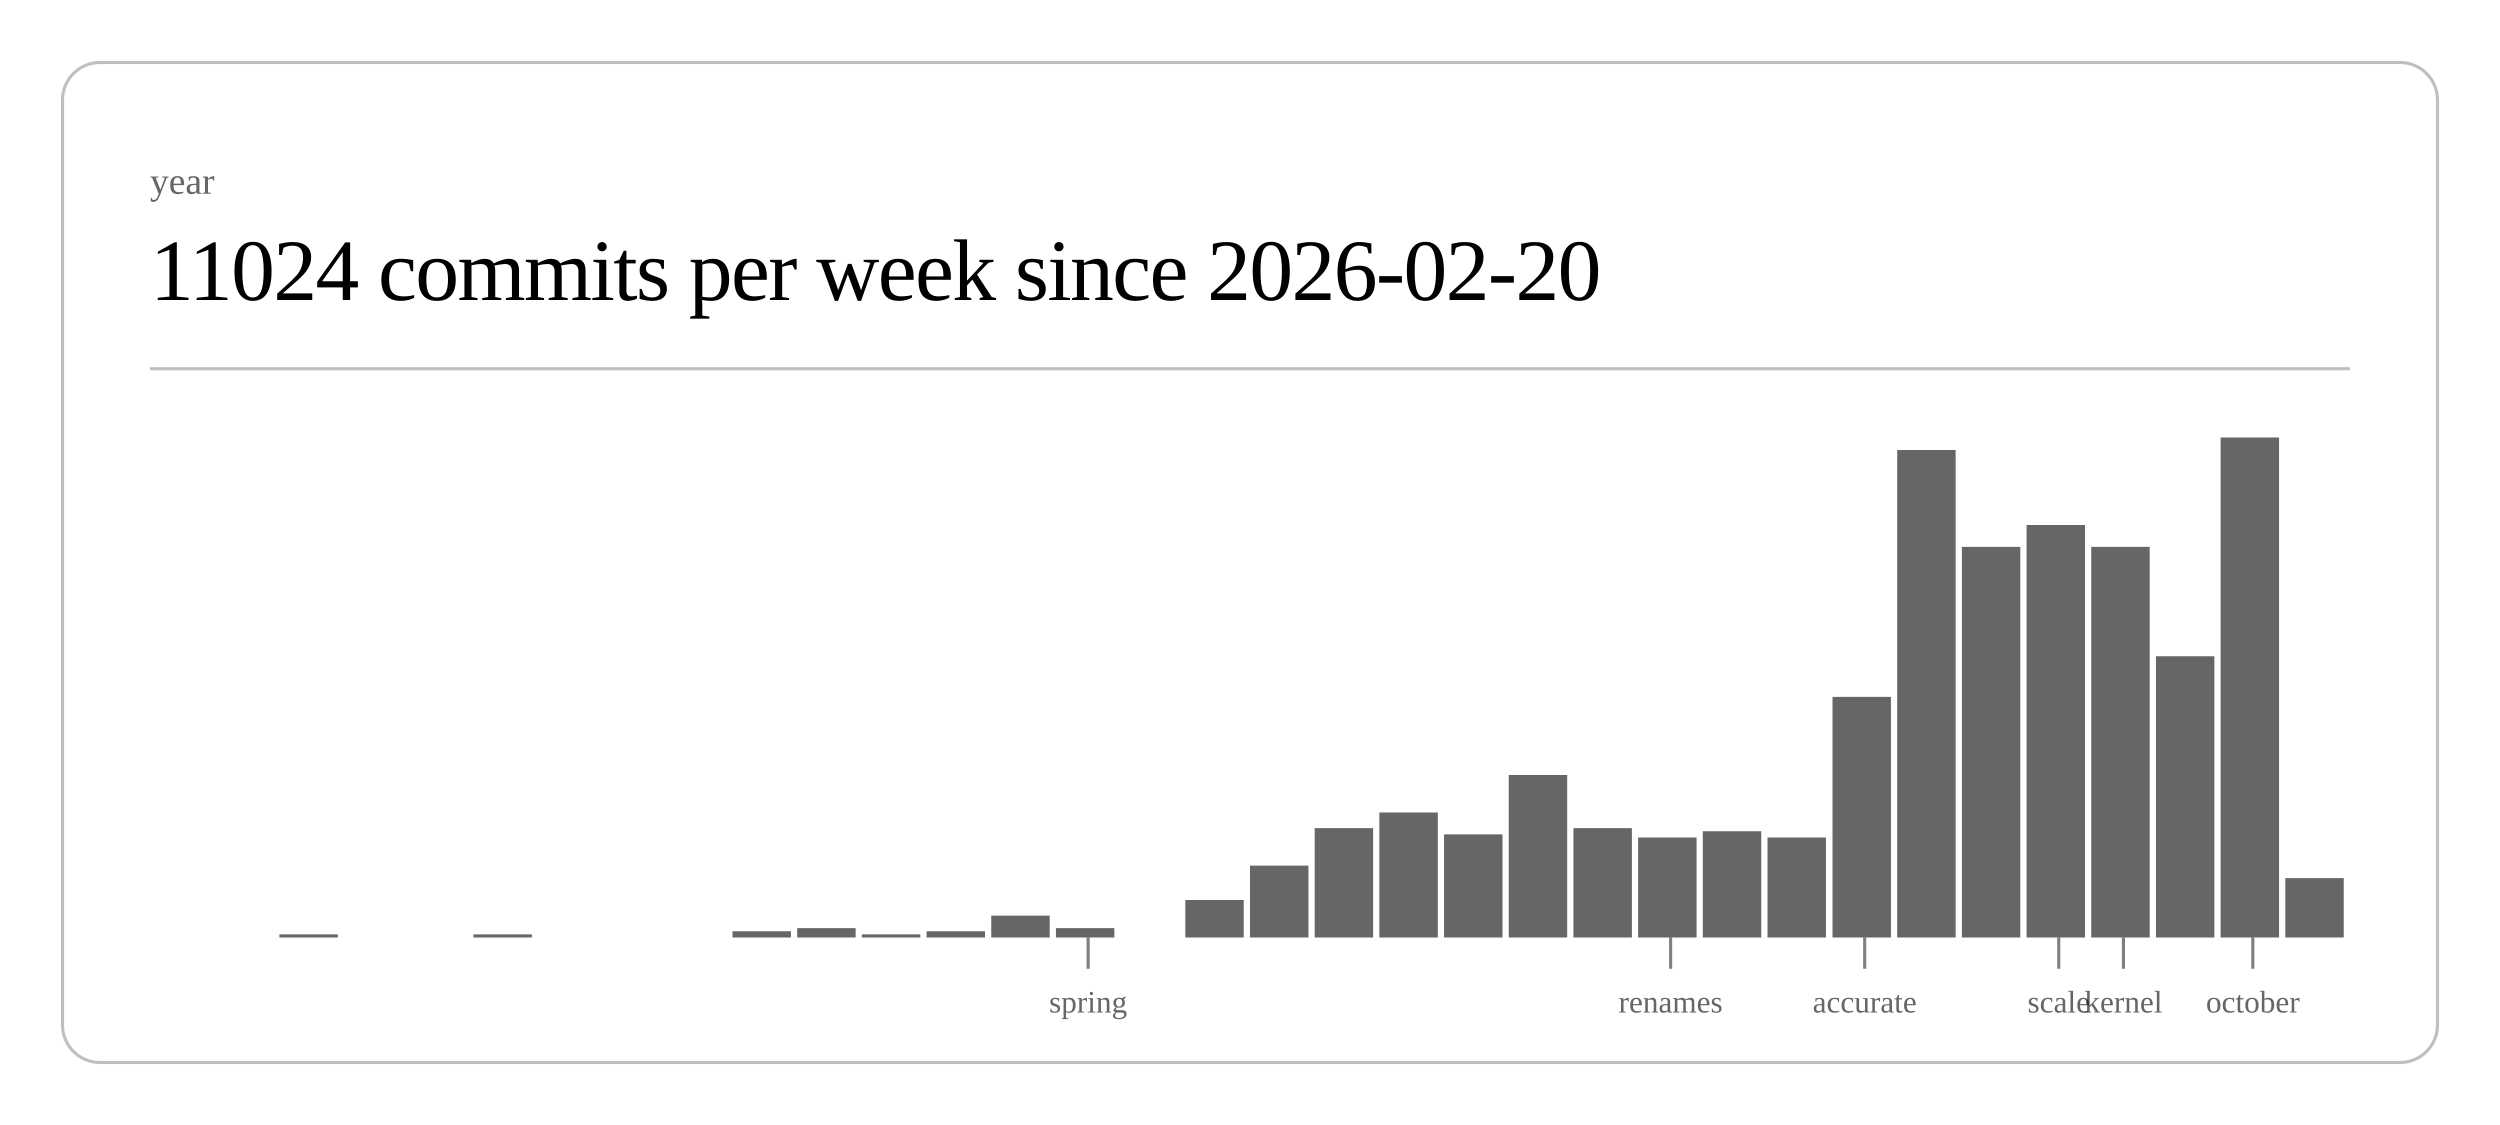
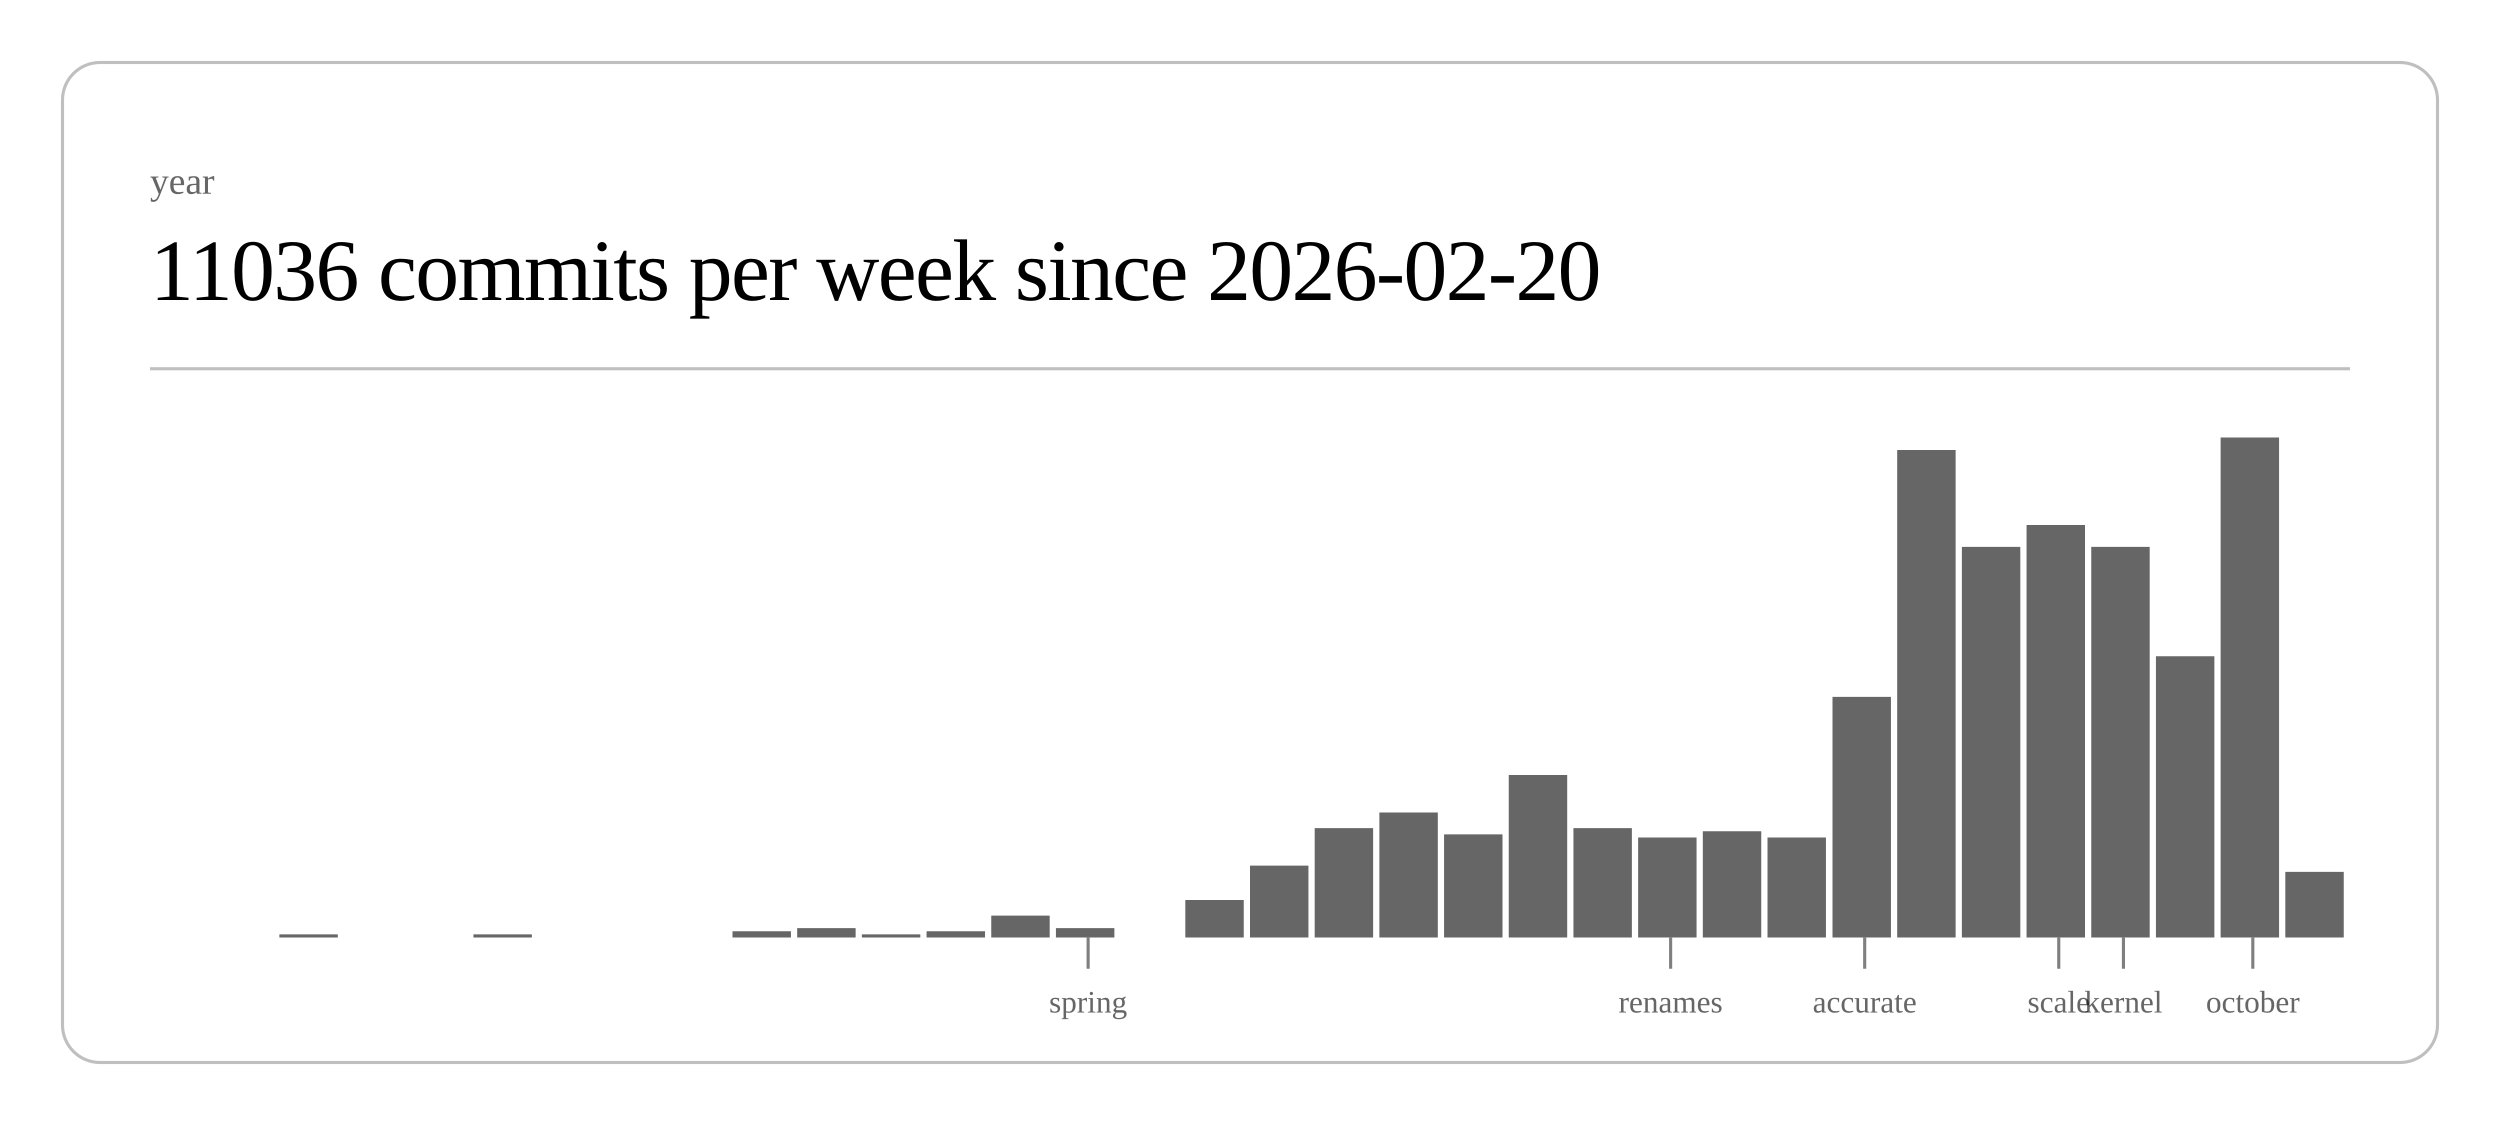
<svg xmlns="http://www.w3.org/2000/svg" class="post-header-svg" viewBox="0 0 800 360" width="800" height="360">
  <rect x="20" y="20" width="760" height="320" rx="12" ry="12" fill="none" stroke="currentColor" stroke-width="1" opacity="0.25" />
  <text fill="currentColor" x="48" y="62" font-size="12" opacity="0.6">year</text>
-   <text fill="currentColor" x="48" y="96" font-size="28" font-weight="300" letter-spacing="-0.5">11024 commits per week since 2026-02-20</text>
+   <text fill="currentColor" x="48" y="96" font-size="28" font-weight="300" letter-spacing="-0.5">11036 commits per week since 2026-02-20</text>
  <line stroke="currentColor" x1="48" y1="118" x2="752" y2="118" stroke-width="1" opacity="0.25" />
  <rect x="89.4" y="299" width="18.7" height="1" fill="currentColor" opacity="0.6" />
  <rect x="151.5" y="299" width="18.7" height="1" fill="currentColor" opacity="0.6" />
  <rect x="234.4" y="298" width="18.7" height="2" fill="currentColor" opacity="0.6" />
  <rect x="255.1" y="297" width="18.7" height="3" fill="currentColor" opacity="0.6" />
  <rect x="275.8" y="299" width="18.7" height="1" fill="currentColor" opacity="0.6" />
  <rect x="296.5" y="298" width="18.7" height="2" fill="currentColor" opacity="0.6" />
  <rect x="317.2" y="293" width="18.7" height="7" fill="currentColor" opacity="0.6" />
  <rect x="337.9" y="297" width="18.7" height="3" fill="currentColor" opacity="0.6" />
  <rect x="379.3" y="288" width="18.7" height="12" fill="currentColor" opacity="0.6" />
  <rect x="400.0" y="277" width="18.7" height="23" fill="currentColor" opacity="0.6" />
  <rect x="420.7" y="265" width="18.7" height="35" fill="currentColor" opacity="0.6" />
  <rect x="441.4" y="260" width="18.7" height="40" fill="currentColor" opacity="0.6" />
  <rect x="462.1" y="267" width="18.7" height="33" fill="currentColor" opacity="0.6" />
  <rect x="482.8" y="248" width="18.7" height="52" fill="currentColor" opacity="0.6" />
  <rect x="503.5" y="265" width="18.7" height="35" fill="currentColor" opacity="0.6" />
  <rect x="524.2" y="268" width="18.7" height="32" fill="currentColor" opacity="0.6" />
  <rect x="544.9" y="266" width="18.7" height="34" fill="currentColor" opacity="0.6" />
  <rect x="565.6" y="268" width="18.7" height="32" fill="currentColor" opacity="0.6" />
  <rect x="586.4" y="223" width="18.7" height="77" fill="currentColor" opacity="0.6" />
  <rect x="607.1" y="144" width="18.7" height="156" fill="currentColor" opacity="0.6" />
  <rect x="627.8" y="175" width="18.7" height="125" fill="currentColor" opacity="0.6" />
  <rect x="648.5" y="168" width="18.7" height="132" fill="currentColor" opacity="0.6" />
  <rect x="669.2" y="175" width="18.7" height="125" fill="currentColor" opacity="0.6" />
  <rect x="689.9" y="210" width="18.7" height="90" fill="currentColor" opacity="0.6" />
  <rect x="710.6" y="140" width="18.7" height="160" fill="currentColor" opacity="0.6" />
-   <rect x="731.3" y="281" width="18.7" height="19" fill="currentColor" opacity="0.6" />
+   <rect x="731.3" y="279" width="18.7" height="21" fill="currentColor" opacity="0.6" />
  <line stroke="currentColor" x1="348.2" y1="300" x2="348.2" y2="310" stroke-width="1" opacity="0.5" />
  <text fill="currentColor" x="348.2" y="324" font-size="10" opacity="0.6" text-anchor="middle">spring</text>
  <line stroke="currentColor" x1="534.6" y1="300" x2="534.6" y2="310" stroke-width="1" opacity="0.5" />
  <text fill="currentColor" x="534.6" y="324" font-size="10" opacity="0.6" text-anchor="middle">renames</text>
  <line stroke="currentColor" x1="596.7" y1="300" x2="596.7" y2="310" stroke-width="1" opacity="0.5" />
  <text fill="currentColor" x="596.7" y="324" font-size="10" opacity="0.6" text-anchor="middle">accurate</text>
  <line stroke="currentColor" x1="658.8" y1="300" x2="658.8" y2="310" stroke-width="1" opacity="0.5" />
  <text fill="currentColor" x="658.8" y="324" font-size="10" opacity="0.6" text-anchor="middle">scale</text>
  <line stroke="currentColor" x1="679.5" y1="300" x2="679.5" y2="310" stroke-width="1" opacity="0.5" />
  <text fill="currentColor" x="679.5" y="324" font-size="10" opacity="0.6" text-anchor="middle">kernel</text>
  <line stroke="currentColor" x1="720.9" y1="300" x2="720.9" y2="310" stroke-width="1" opacity="0.5" />
  <text fill="currentColor" x="720.9" y="324" font-size="10" opacity="0.6" text-anchor="middle">october</text>
</svg>
